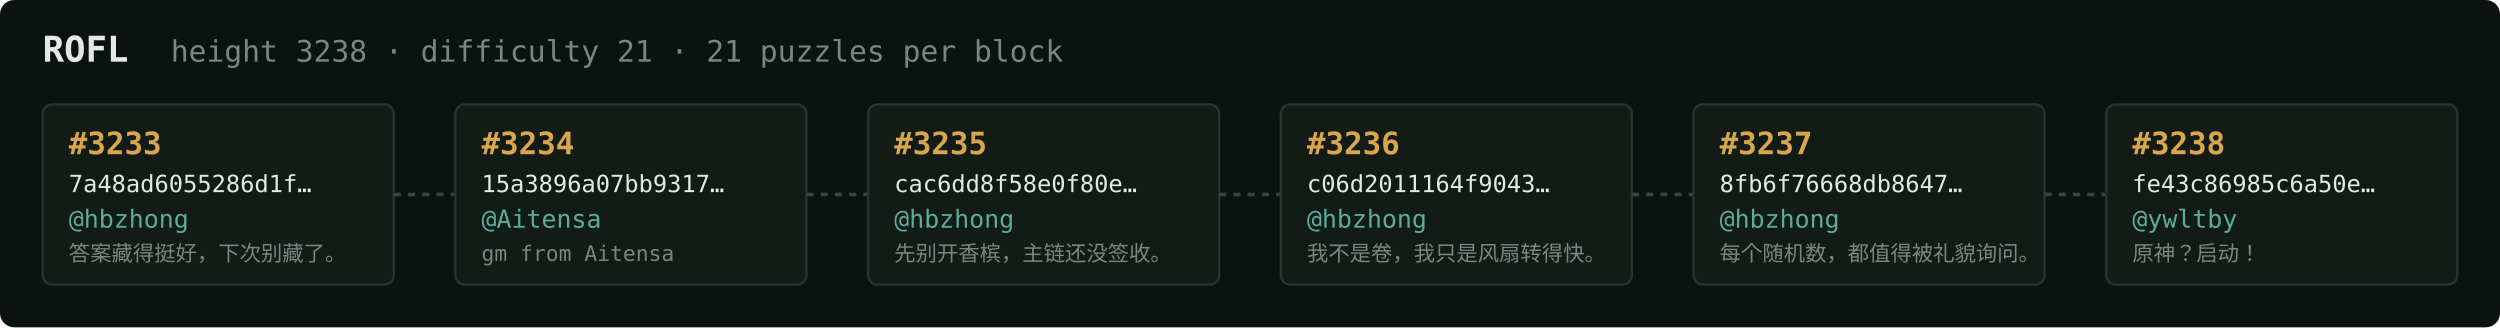
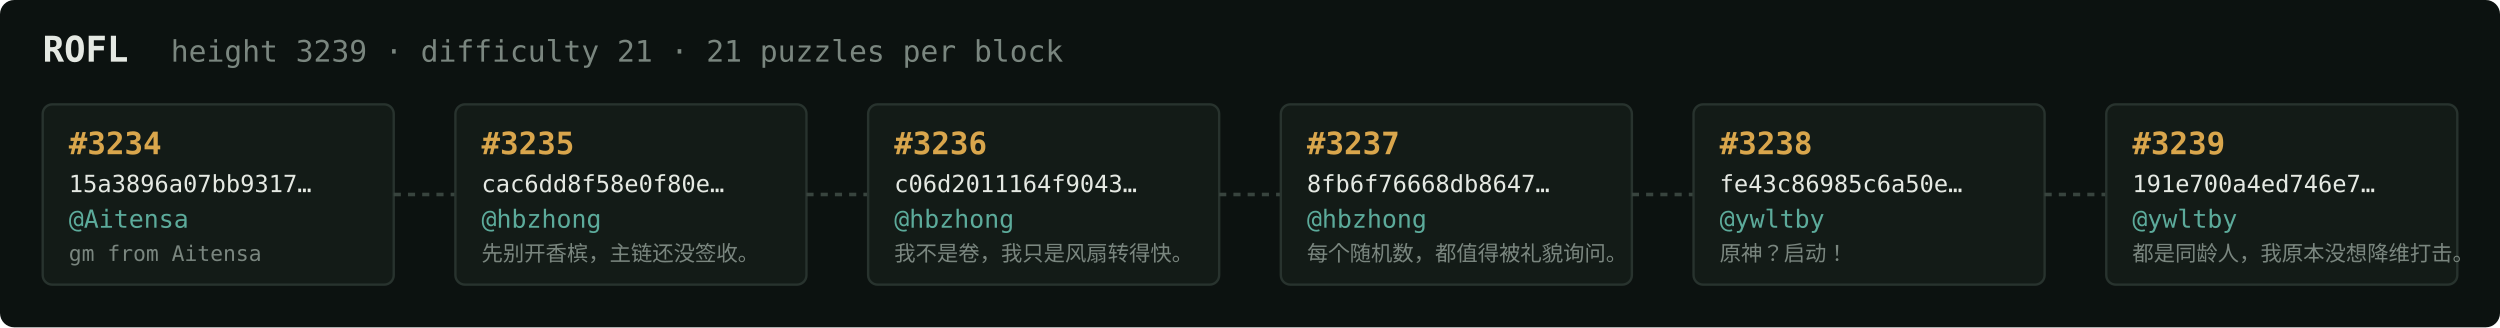
<svg xmlns="http://www.w3.org/2000/svg" width="1054" height="138" viewBox="0 0 1054 138" font-family="ui-monospace,SFMono-Regular,Menlo,monospace">
  <rect fill="#0c1210" width="1054" height="138" rx="6" />
  <text x="18" y="26" fill="#e5e9e3" font-size="15" font-weight="700">ROFL</text>
-   <text x="72" y="26" fill="#7a867f" font-size="12.5">height 3238 · difficulty 21 · 21 puzzles per block</text>
+   <text x="72" y="26" fill="#7a867f" font-size="12.5">height 3239 · difficulty 21 · 21 puzzles per block</text>
  <rect x="18" y="44" width="148" height="76" rx="4" fill="#131b17" stroke="#28332e" stroke-width="1" />
-   <text x="29" y="65" fill="#d9a64c" font-size="13" font-weight="700">#3233</text>
-   <text x="29" y="81" fill="#e5e9e3" font-size="10">7a48ad6055286d1f…</text>
-   <text x="29" y="96" fill="#5cab9b" font-size="10.5">@hbzhong</text>
-   <text x="29" y="110" fill="#7a867f" font-size="9">答案藏得挺好，下次别藏了。</text>
+   <text x="29" y="65" fill="#d9a64c" font-size="13" font-weight="700">#3234</text>
+   <text x="29" y="81" fill="#e5e9e3" font-size="10">15a3896a07bb9317…</text>
+   <text x="29" y="96" fill="#5cab9b" font-size="10.5">@Aitensa</text>
+   <text x="29" y="110" fill="#7a867f" font-size="9">gm from Aitensa</text>
  <line x1="166" y1="82.0" x2="192" y2="82.0" stroke="#38443e" stroke-width="1.5" stroke-dasharray="3 3" />
  <rect x="192" y="44" width="148" height="76" rx="4" fill="#131b17" stroke="#28332e" stroke-width="1" />
-   <text x="203" y="65" fill="#d9a64c" font-size="13" font-weight="700">#3234</text>
-   <text x="203" y="81" fill="#e5e9e3" font-size="10">15a3896a07bb9317…</text>
-   <text x="203" y="96" fill="#5cab9b" font-size="10.5">@Aitensa</text>
-   <text x="203" y="110" fill="#7a867f" font-size="9">gm from Aitensa</text>
+   <text x="203" y="65" fill="#d9a64c" font-size="13" font-weight="700">#3235</text>
+   <text x="203" y="81" fill="#e5e9e3" font-size="10">cac6dd8f58e0f80e…</text>
+   <text x="203" y="96" fill="#5cab9b" font-size="10.5">@hbzhong</text>
+   <text x="203" y="110" fill="#7a867f" font-size="9">先别开香槟，主链还没签收。</text>
  <line x1="340" y1="82.0" x2="366" y2="82.0" stroke="#38443e" stroke-width="1.5" stroke-dasharray="3 3" />
  <rect x="366" y="44" width="148" height="76" rx="4" fill="#131b17" stroke="#28332e" stroke-width="1" />
-   <text x="377" y="65" fill="#d9a64c" font-size="13" font-weight="700">#3235</text>
-   <text x="377" y="81" fill="#e5e9e3" font-size="10">cac6dd8f58e0f80e…</text>
+   <text x="377" y="65" fill="#d9a64c" font-size="13" font-weight="700">#3236</text>
+   <text x="377" y="81" fill="#e5e9e3" font-size="10">c06d2011164f9043…</text>
  <text x="377" y="96" fill="#5cab9b" font-size="10.5">@hbzhong</text>
-   <text x="377" y="110" fill="#7a867f" font-size="9">先别开香槟，主链还没签收。</text>
+   <text x="377" y="110" fill="#7a867f" font-size="9">我不是卷，我只是风扇转得快。</text>
  <line x1="514" y1="82.0" x2="540" y2="82.0" stroke="#38443e" stroke-width="1.5" stroke-dasharray="3 3" />
  <rect x="540" y="44" width="148" height="76" rx="4" fill="#131b17" stroke="#28332e" stroke-width="1" />
-   <text x="551" y="65" fill="#d9a64c" font-size="13" font-weight="700">#3236</text>
-   <text x="551" y="81" fill="#e5e9e3" font-size="10">c06d2011164f9043…</text>
+   <text x="551" y="65" fill="#d9a64c" font-size="13" font-weight="700">#3237</text>
+   <text x="551" y="81" fill="#e5e9e3" font-size="10">8fb6f76668db8647…</text>
  <text x="551" y="96" fill="#5cab9b" font-size="10.5">@hbzhong</text>
-   <text x="551" y="110" fill="#7a867f" font-size="9">我不是卷，我只是风扇转得快。</text>
+   <text x="551" y="110" fill="#7a867f" font-size="9">每个随机数，都值得被礼貌询问。</text>
  <line x1="688" y1="82.0" x2="714" y2="82.0" stroke="#38443e" stroke-width="1.5" stroke-dasharray="3 3" />
  <rect x="714" y="44" width="148" height="76" rx="4" fill="#131b17" stroke="#28332e" stroke-width="1" />
-   <text x="725" y="65" fill="#d9a64c" font-size="13" font-weight="700">#3237</text>
-   <text x="725" y="81" fill="#e5e9e3" font-size="10">8fb6f76668db8647…</text>
-   <text x="725" y="96" fill="#5cab9b" font-size="10.5">@hbzhong</text>
-   <text x="725" y="110" fill="#7a867f" font-size="9">每个随机数，都值得被礼貌询问。</text>
+   <text x="725" y="65" fill="#d9a64c" font-size="13" font-weight="700">#3238</text>
+   <text x="725" y="81" fill="#e5e9e3" font-size="10">fe43c86985c6a50e…</text>
+   <text x="725" y="96" fill="#5cab9b" font-size="10.5">@ywltby</text>
+   <text x="725" y="110" fill="#7a867f" font-size="9">原神？启动！</text>
  <line x1="862" y1="82.0" x2="888" y2="82.0" stroke="#38443e" stroke-width="1.5" stroke-dasharray="3 3" />
  <rect x="888" y="44" width="148" height="76" rx="4" fill="#131b17" stroke="#28332e" stroke-width="1" />
-   <text x="899" y="65" fill="#d9a64c" font-size="13" font-weight="700">#3238</text>
-   <text x="899" y="81" fill="#e5e9e3" font-size="10">fe43c86985c6a50e…</text>
+   <text x="899" y="65" fill="#d9a64c" font-size="13" font-weight="700">#3239</text>
+   <text x="899" y="81" fill="#e5e9e3" font-size="10">191e700a4ed746e7…</text>
  <text x="899" y="96" fill="#5cab9b" font-size="10.5">@ywltby</text>
-   <text x="899" y="110" fill="#7a867f" font-size="9">原神？启动！</text>
+   <text x="899" y="110" fill="#7a867f" font-size="9">都是同龄人，我原本没想降维打击。</text>
</svg>
